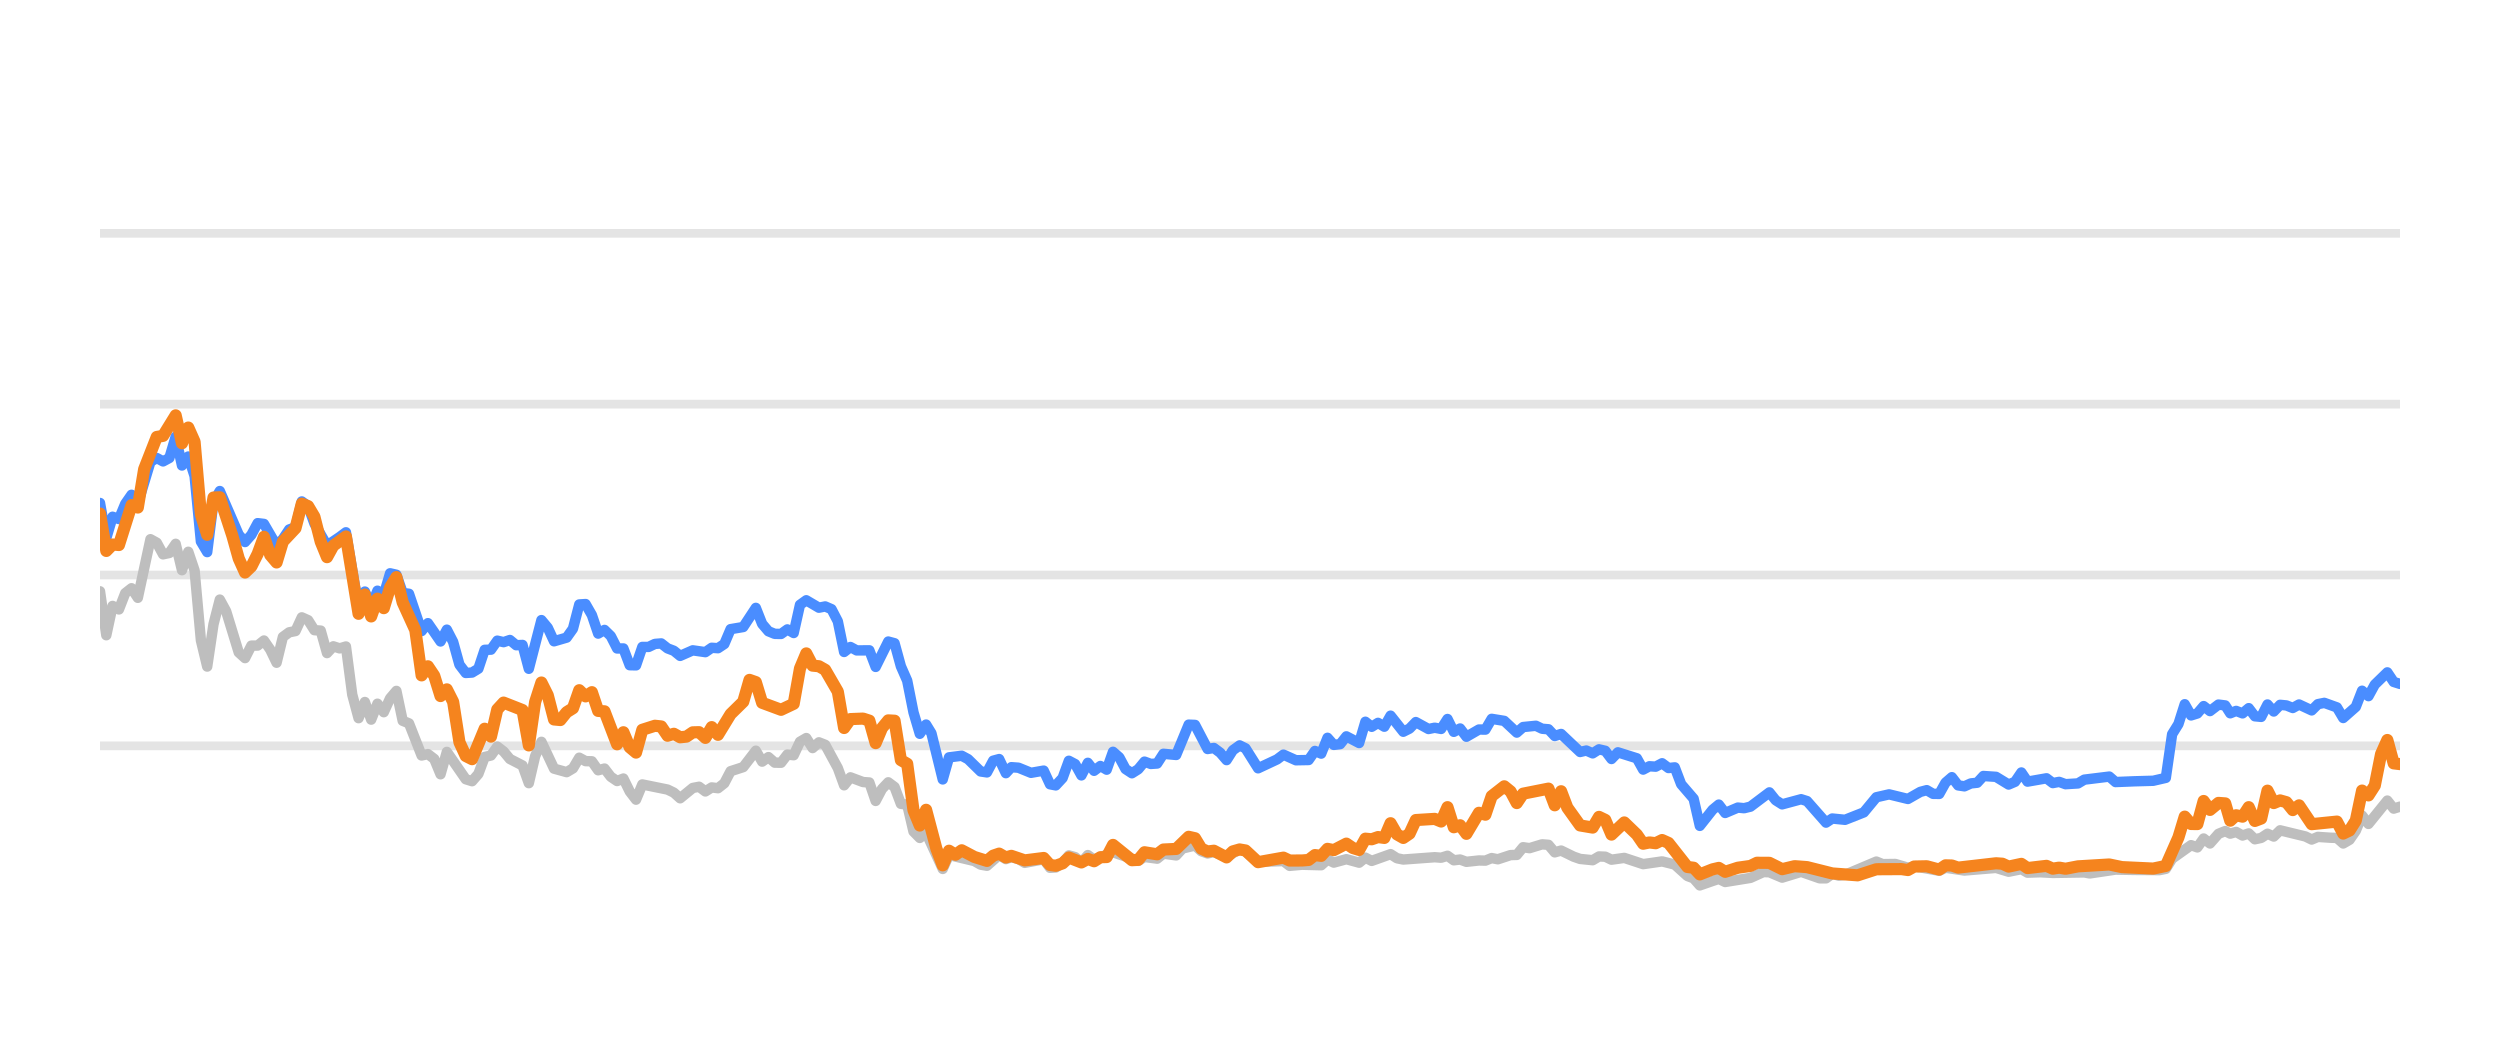
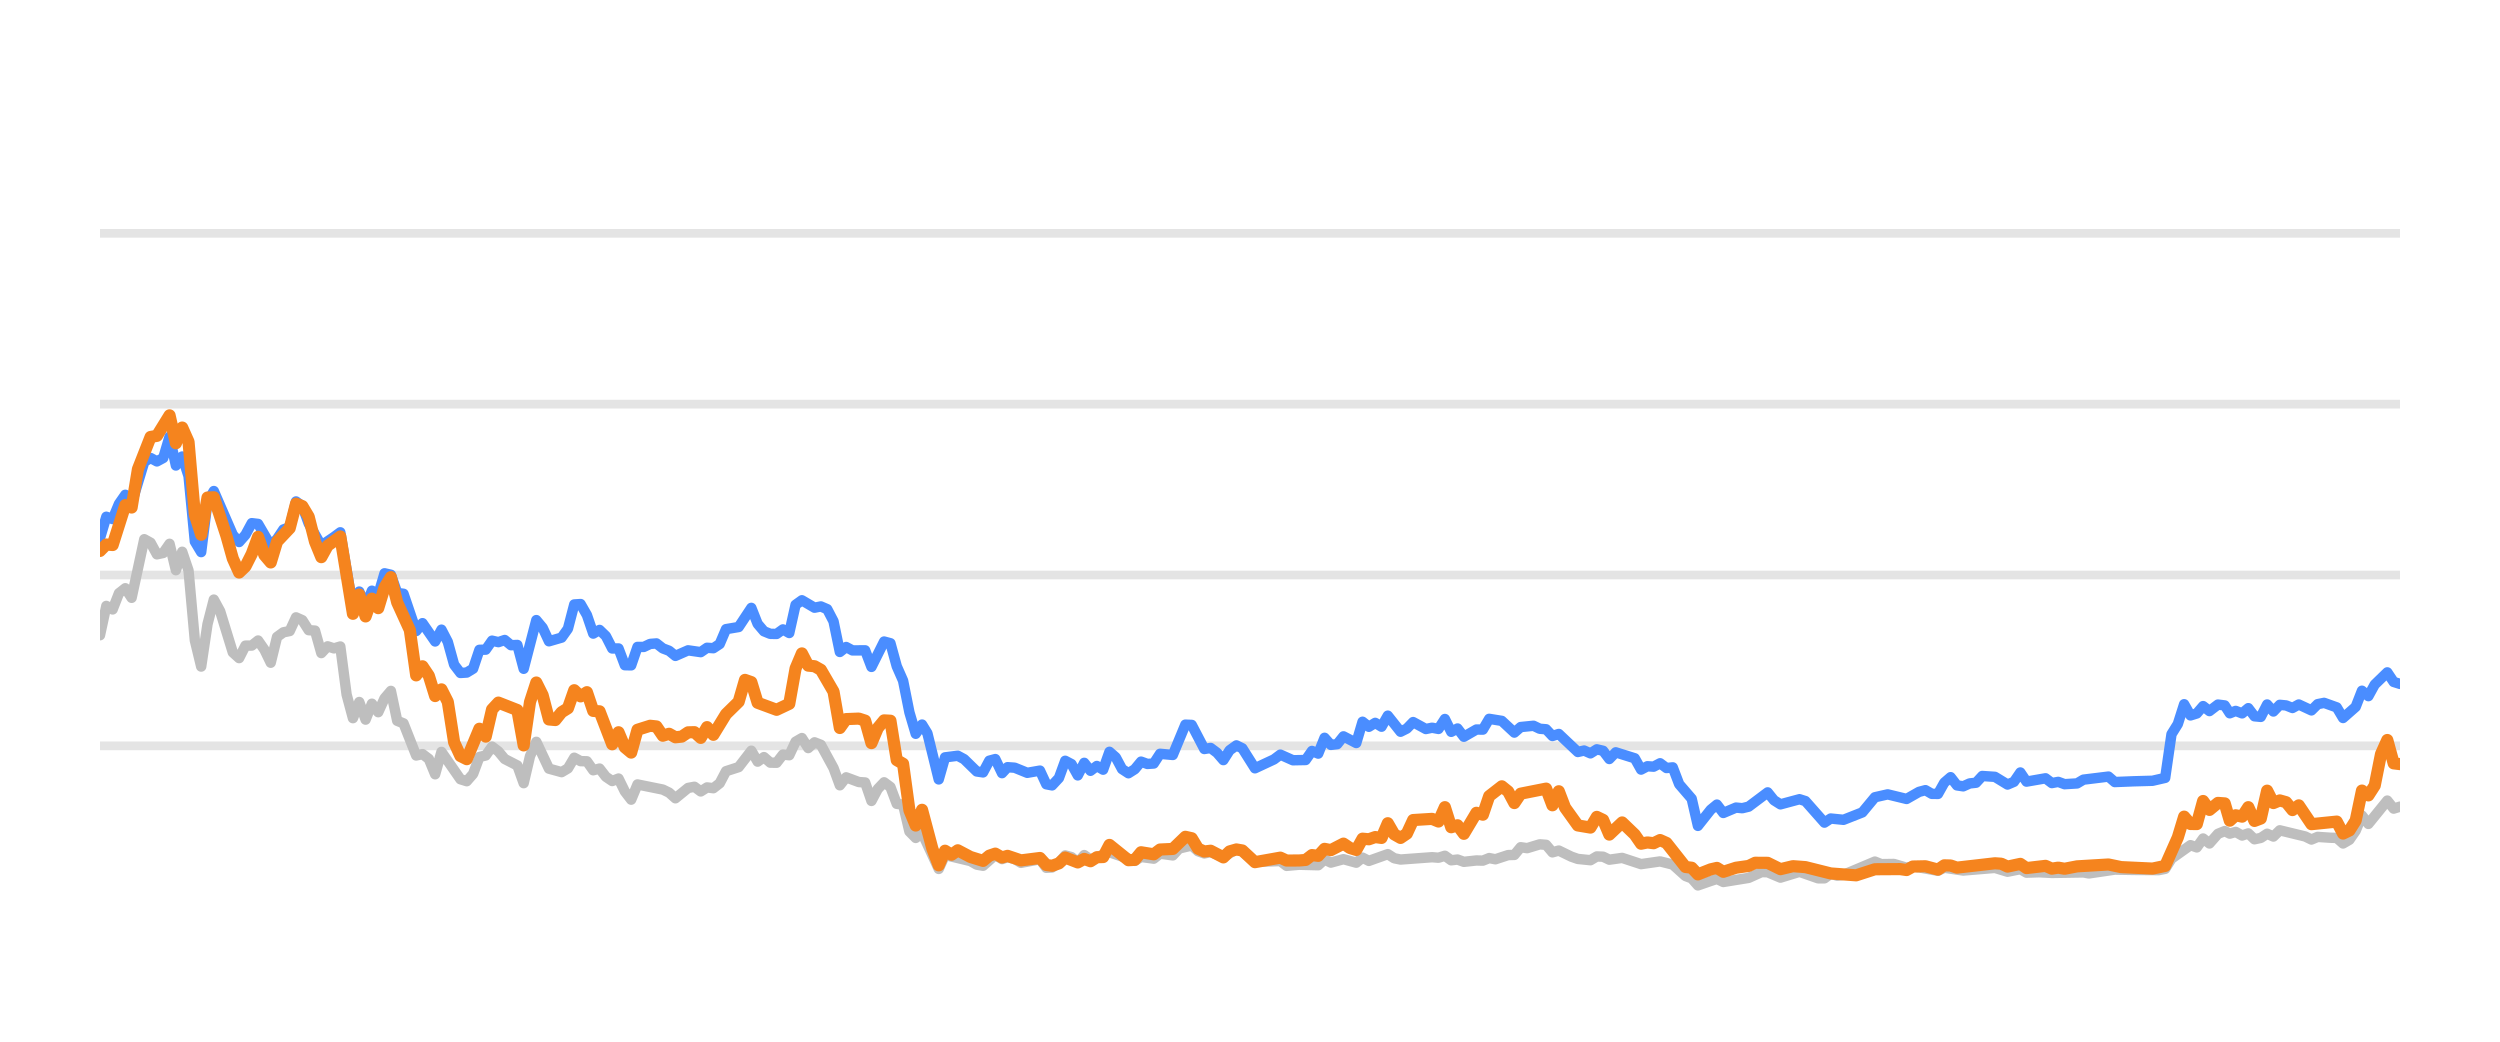
<svg xmlns="http://www.w3.org/2000/svg" width="144pt" height="60pt" viewBox="0 0 144 60" version="1.1">
  <defs>
    <style type="text/css">*{stroke-linejoin: round; stroke-linecap: butt}</style>
  </defs>
  <g id="figure_1">
    <g id="patch_1">
      <path d="M 0 60  L 144 60  L 144 0  L 0 0  L 0 60  z " style="fill: none; opacity: 0" />
    </g>
    <g id="axes_1">
      <g id="patch_2">
        <path d="M 5.76 52.8  L 138.24 52.8  L 138.24 3.6  L 5.76 3.6  L 5.76 52.8  z " style="fill: none" />
      </g>
      <g id="matplotlib.axis_1" />
      <g id="matplotlib.axis_2" />
      <g id="line2d_1">
-         <path d="M 5.76 42.96  L 138.24 42.96  " clip-path="url(#p65cdcfb8f2)" style="fill: none; stroke: #b2b2b2; stroke-opacity: 0.35; stroke-width: 0.5; stroke-linecap: square" />
+         <path d="M 5.76 42.96  L 138.24 42.96  " clip-path="url(#p9c18c84f52)" style="fill: none; stroke: #b2b2b2; stroke-opacity: 0.35; stroke-width: 0.5; stroke-linecap: square" />
      </g>
      <g id="line2d_2">
-         <path d="M 5.76 33.12  L 138.24 33.12  " clip-path="url(#p65cdcfb8f2)" style="fill: none; stroke: #b2b2b2; stroke-opacity: 0.35; stroke-width: 0.5; stroke-linecap: square" />
+         <path d="M 5.76 33.12  L 138.24 33.12  " clip-path="url(#p9c18c84f52)" style="fill: none; stroke: #b2b2b2; stroke-opacity: 0.35; stroke-width: 0.5; stroke-linecap: square" />
      </g>
      <g id="line2d_3">
-         <path d="M 5.76 23.28  L 138.24 23.28  " clip-path="url(#p65cdcfb8f2)" style="fill: none; stroke: #b2b2b2; stroke-opacity: 0.35; stroke-width: 0.5; stroke-linecap: square" />
+         <path d="M 5.76 23.28  L 138.24 23.28  " clip-path="url(#p9c18c84f52)" style="fill: none; stroke: #b2b2b2; stroke-opacity: 0.35; stroke-width: 0.5; stroke-linecap: square" />
      </g>
      <g id="line2d_4">
-         <path d="M 5.76 13.44  L 138.24 13.44  " clip-path="url(#p65cdcfb8f2)" style="fill: none; stroke: #b2b2b2; stroke-opacity: 0.35; stroke-width: 0.5; stroke-linecap: square" />
+         <path d="M 5.76 13.44  L 138.24 13.44  " clip-path="url(#p9c18c84f52)" style="fill: none; stroke: #b2b2b2; stroke-opacity: 0.35; stroke-width: 0.5; stroke-linecap: square" />
      </g>
      <g id="line2d_5">
-         <path d="M 5.76 34.06  L 6.123 36.589  L 6.486 34.901  L 6.85 35.103  L 7.213 34.168  L 7.576 33.883  L 7.939 34.434  L 8.666 31.059  L 9.029 31.26  L 9.392 31.929  L 9.756 31.851  L 10.119 31.324  L 10.482 32.844  L 10.845 31.782  L 11.208 32.859  L 11.572 36.884  L 11.935 38.394  L 12.298 35.954  L 12.661 34.537  L 13.025 35.206  L 13.751 37.578  L 14.114 37.907  L 14.478 37.189  L 14.841 37.184  L 15.204 36.894  L 15.567 37.42  L 15.931 38.173  L 16.294 36.687  L 16.657 36.421  L 17.02 36.348  L 17.383 35.56  L 17.747 35.723  L 18.11 36.298  L 18.473 36.323  L 18.836 37.617  L 19.2 37.228  L 19.563 37.346  L 19.926 37.238  L 20.289 40.008  L 20.653 41.366  L 21.016 40.436  L 21.379 41.45  L 21.742 40.534  L 22.105 41.022  L 22.469 40.224  L 22.832 39.796  L 23.195 41.518  L 23.558 41.666  L 24.285 43.516  L 24.648 43.437  L 25.011 43.713  L 25.375 44.598  L 25.738 43.309  L 26.828 44.884  L 27.191 44.997  L 27.554 44.579  L 27.917 43.6  L 28.28 43.516  L 28.644 43.004  L 29.007 43.28  L 29.37 43.718  L 30.097 44.092  L 30.46 45.11  L 30.823 43.555  L 31.186 42.729  L 31.913 44.274  L 32.639 44.475  L 33.002 44.259  L 33.366 43.644  L 33.729 43.841  L 34.092 43.851  L 34.455 44.367  L 34.819 44.269  L 35.182 44.741  L 35.545 44.987  L 35.908 44.844  L 36.272 45.587  L 36.635 46.06  L 36.998 45.184  L 38.451 45.479  L 38.814 45.656  L 39.177 45.981  L 39.904 45.386  L 40.267 45.317  L 40.63 45.587  L 40.994 45.356  L 41.357 45.4  L 41.72 45.115  L 42.083 44.421  L 42.81 44.185  L 43.536 43.24  L 43.899 43.87  L 44.263 43.609  L 44.626 43.929  L 44.989 43.934  L 45.352 43.462  L 45.716 43.501  L 46.079 42.724  L 46.442 42.512  L 46.805 43.088  L 47.169 42.758  L 47.532 42.901  L 48.258 44.239  L 48.621 45.233  L 48.985 44.775  L 49.711 45.046  L 50.074 45.071  L 50.438 46.133  L 50.801 45.445  L 51.164 45.061  L 51.527 45.331  L 51.891 46.301  L 52.254 46.345  L 52.617 47.895  L 52.98 48.264  L 53.343 47.964  L 54.302 50.05  L 54.664 49.248  L 56.123 49.597  L 56.485 49.804  L 56.848 49.868  L 57.551 49.248  L 57.938 49.484  L 58.255 49.376  L 58.663 49.479  L 59.026 49.7  L 60.116 49.494  L 60.48 49.986  L 60.813 49.966  L 61.205 49.7  L 61.567 49.272  L 61.929 49.371  L 62.288 49.681  L 62.66 49.253  L 63.019 49.513  L 64.109 49.09  L 65.563 49.587  L 65.924 49.361  L 66.652 49.459  L 67.014 49.169  L 67.747 49.272  L 68.112 48.874  L 68.834 48.702  L 69.198 49.031  L 69.558 49.159  L 69.919 49.08  L 70.651 49.366  L 71.402 48.908  L 71.742 49.051  L 72.466 49.646  L 73.925 49.597  L 74.284 49.873  L 75.008 49.809  L 76.101 49.838  L 76.465 49.509  L 76.827 49.686  L 77.551 49.489  L 78.286 49.691  L 78.647 49.4  L 79.01 49.587  L 80.097 49.199  L 80.465 49.435  L 80.829 49.509  L 82.64 49.376  L 83.009 49.405  L 83.376 49.292  L 83.74 49.553  L 84.103 49.509  L 84.466 49.641  L 85.188 49.563  L 85.558 49.572  L 85.921 49.425  L 86.276 49.494  L 87.009 49.253  L 87.367 49.243  L 87.731 48.8  L 88.102 48.854  L 88.826 48.633  L 89.191 48.662  L 89.554 49.095  L 89.919 48.992  L 90.646 49.346  L 91.013 49.474  L 91.738 49.548  L 92.103 49.331  L 92.464 49.346  L 92.822 49.518  L 93.559 49.415  L 94.646 49.774  L 95.738 49.617  L 96.466 49.799  L 97.195 50.458  L 97.553 50.591  L 97.91 50.999  L 98.646 50.743  L 99.003 50.625  L 99.37 50.802  L 100.826 50.566  L 101.567 50.232  L 101.918 50.242  L 102.652 50.552  L 103.745 50.217  L 104.814 50.591  L 105.179 50.591  L 105.538 50.33  L 105.908 50.438  L 106.274 50.389  L 108.077 49.627  L 108.445 49.774  L 109.17 49.764  L 109.897 49.981  L 110.26 49.897  L 111.7 50.158  L 112.063 49.981  L 113.152 50.143  L 114.972 49.991  L 115.697 50.212  L 116.431 50.064  L 116.786 50.266  L 117.511 50.242  L 118.242 50.281  L 120.056 50.251  L 120.367 50.31  L 121.856 50.089  L 122.951 50.109  L 124.387 50.119  L 124.751 50.045  L 125.114 49.459  L 126.205 48.682  L 126.568 48.81  L 126.93 48.298  L 127.295 48.584  L 127.784 48.028  L 128.173 47.87  L 128.463 48.018  L 128.802 47.919  L 129.171 48.126  L 129.527 48.003  L 129.881 48.342  L 130.244 48.264  L 130.608 48.023  L 130.968 48.185  L 131.334 47.826  L 132.79 48.18  L 133.153 48.357  L 133.512 48.205  L 134.245 48.254  L 134.607 48.264  L 134.969 48.584  L 135.334 48.372  L 135.694 47.85  L 136.056 46.975  L 136.424 47.457  L 137.51 46.114  L 137.877 46.576  L 138.24 46.463  L 138.24 46.463  " clip-path="url(#p65cdcfb8f2)" style="fill: none; stroke: #bebebe; stroke-width: 0.6; stroke-linecap: round" />
+         <path d="M 5.76 36.589  L 6.124 34.901  L 6.488 35.103  L 6.853 34.168  L 7.217 33.883  L 7.581 34.434  L 8.31 31.059  L 8.674 31.26  L 9.038 31.929  L 9.402 31.851  L 9.767 31.324  L 10.131 32.844  L 10.495 31.782  L 10.859 32.859  L 11.223 36.884  L 11.588 38.394  L 11.952 35.954  L 12.316 34.537  L 12.68 35.206  L 13.409 37.578  L 13.773 37.907  L 14.137 37.189  L 14.502 37.184  L 14.866 36.894  L 15.23 37.42  L 15.594 38.173  L 15.958 36.687  L 16.323 36.421  L 16.687 36.348  L 17.051 35.56  L 17.415 35.723  L 17.78 36.298  L 18.144 36.323  L 18.508 37.617  L 18.872 37.228  L 19.237 37.346  L 19.601 37.238  L 19.965 40.008  L 20.329 41.366  L 20.693 40.436  L 21.058 41.45  L 21.422 40.534  L 21.786 41.022  L 22.15 40.224  L 22.515 39.796  L 22.879 41.518  L 23.243 41.666  L 23.972 43.516  L 24.336 43.437  L 24.7 43.713  L 25.064 44.598  L 25.428 43.309  L 26.521 44.884  L 26.885 44.997  L 27.25 44.579  L 27.614 43.6  L 27.978 43.516  L 28.342 43.004  L 28.707 43.28  L 29.071 43.718  L 29.799 44.092  L 30.164 45.11  L 30.528 43.555  L 30.892 42.729  L 31.62 44.274  L 32.349 44.475  L 32.713 44.259  L 33.077 43.644  L 33.442 43.841  L 33.806 43.851  L 34.17 44.367  L 34.534 44.269  L 34.899 44.741  L 35.263 44.987  L 35.627 44.844  L 35.991 45.587  L 36.355 46.06  L 36.72 45.184  L 38.177 45.479  L 38.541 45.656  L 38.905 45.981  L 39.634 45.386  L 39.998 45.317  L 40.362 45.587  L 40.726 45.356  L 41.09 45.4  L 41.455 45.115  L 41.819 44.421  L 42.547 44.185  L 43.276 43.24  L 43.64 43.87  L 44.004 43.609  L 44.369 43.929  L 44.733 43.934  L 45.097 43.462  L 45.461 43.501  L 45.825 42.724  L 46.19 42.512  L 46.554 43.088  L 46.918 42.758  L 47.282 42.901  L 48.011 44.239  L 48.375 45.233  L 48.739 44.775  L 49.468 45.046  L 49.832 45.071  L 50.196 46.133  L 50.56 45.445  L 50.925 45.061  L 51.289 45.331  L 51.653 46.301  L 52.017 46.345  L 52.382 47.895  L 52.746 48.264  L 53.11 47.964  L 54.071 50.05  L 54.434 49.248  L 55.897 49.597  L 56.26 49.804  L 56.624 49.868  L 57.329 49.248  L 57.717 49.484  L 58.035 49.376  L 58.445 49.479  L 58.808 49.7  L 59.901 49.494  L 60.266 49.986  L 60.6 49.966  L 60.993 49.7  L 61.356 49.272  L 61.72 49.371  L 62.08 49.681  L 62.452 49.253  L 62.813 49.513  L 63.905 49.09  L 65.363 49.587  L 65.725 49.361  L 66.455 49.459  L 66.819 49.169  L 67.554 49.272  L 67.919 48.874  L 68.644 48.702  L 69.008 49.031  L 69.369 49.159  L 69.731 49.08  L 70.466 49.366  L 71.218 48.908  L 71.559 49.051  L 72.285 49.646  L 73.748 49.597  L 74.108 49.873  L 74.834 49.809  L 75.93 49.838  L 76.295 49.509  L 76.658 49.686  L 77.384 49.489  L 78.121 49.691  L 78.483 49.4  L 78.847 49.587  L 79.937 49.199  L 80.306 49.435  L 80.671 49.509  L 82.487 49.376  L 82.857 49.405  L 83.225 49.292  L 83.59 49.553  L 83.954 49.509  L 84.319 49.641  L 85.042 49.563  L 85.413 49.572  L 85.777 49.425  L 86.134 49.494  L 86.869 49.253  L 87.227 49.243  L 87.592 48.8  L 87.964 48.854  L 88.69 48.633  L 89.056 48.662  L 89.42 49.095  L 89.786 48.992  L 90.515 49.346  L 90.883 49.474  L 91.61 49.548  L 91.976 49.331  L 92.338 49.346  L 92.697 49.518  L 93.436 49.415  L 94.526 49.774  L 95.621 49.617  L 96.351 49.799  L 97.083 50.458  L 97.441 50.591  L 97.8 50.999  L 98.537 50.743  L 98.895 50.625  L 99.263 50.802  L 100.723 50.566  L 101.466 50.232  L 101.818 50.242  L 102.554 50.552  L 103.65 50.217  L 104.722 50.591  L 105.088 50.591  L 105.448 50.33  L 105.819 50.438  L 106.186 50.389  L 107.994 49.627  L 108.363 49.774  L 109.09 49.764  L 109.819 49.981  L 110.183 49.897  L 111.627 50.158  L 111.991 49.981  L 113.083 50.143  L 114.908 49.991  L 115.635 50.212  L 116.372 50.064  L 116.727 50.266  L 117.454 50.242  L 118.187 50.281  L 120.006 50.251  L 120.318 50.31  L 121.811 50.089  L 122.909 50.109  L 124.349 50.119  L 124.714 50.045  L 125.078 49.459  L 126.172 48.682  L 126.536 48.81  L 126.899 48.298  L 127.265 48.584  L 127.755 48.028  L 128.145 47.87  L 128.436 48.018  L 128.776 47.919  L 129.146 48.126  L 129.503 48.003  L 129.858 48.342  L 130.222 48.264  L 130.587 48.023  L 130.948 48.185  L 131.315 47.826  L 132.775 48.18  L 133.139 48.357  L 133.499 48.205  L 134.234 48.254  L 134.597 48.264  L 134.96 48.584  L 135.326 48.372  L 135.687 47.85  L 136.049 46.975  L 136.419 47.457  L 137.508 46.114  L 137.876 46.576  L 138.24 46.463  L 138.24 46.463  " clip-path="url(#p9c18c84f52)" style="fill: none; stroke: #bebebe; stroke-width: 0.6; stroke-linecap: round" />
      </g>
      <g id="line2d_6">
-         <path d="M 5.76 28.972  L 6.123 30.995  L 6.486 29.765  L 6.85 29.897  L 7.213 29.022  L 7.576 28.5  L 7.939 29.007  L 8.666 26.601  L 9.029 26.38  L 9.392 26.576  L 9.756 26.38  L 10.119 25.15  L 10.482 26.813  L 10.845 26.296  L 11.208 27.418  L 11.572 31.191  L 11.935 31.801  L 12.298 28.899  L 12.661 28.284  L 13.751 30.803  L 14.114 31.221  L 14.478 30.808  L 14.841 30.134  L 15.204 30.178  L 15.931 31.428  L 16.294 31.044  L 16.657 30.498  L 17.02 30.365  L 17.383 28.884  L 17.747 29.154  L 18.11 30.153  L 18.836 31.423  L 19.563 30.931  L 19.926 30.66  L 20.653 34.999  L 21.016 34.074  L 21.379 34.916  L 21.742 34.025  L 22.105 34.261  L 22.469 33.022  L 22.832 33.105  L 23.195 34.153  L 23.558 34.202  L 24.285 36.348  L 24.648 35.895  L 25.375 36.948  L 25.738 36.269  L 26.101 36.972  L 26.464 38.286  L 26.828 38.763  L 27.191 38.739  L 27.554 38.517  L 27.917 37.43  L 28.28 37.42  L 28.644 36.903  L 29.007 36.987  L 29.37 36.864  L 29.733 37.164  L 30.097 37.149  L 30.46 38.522  L 31.186 35.718  L 31.55 36.156  L 31.913 36.938  L 32.639 36.726  L 33.002 36.215  L 33.366 34.817  L 33.729 34.793  L 34.092 35.427  L 34.455 36.495  L 34.819 36.284  L 35.182 36.638  L 35.545 37.351  L 35.908 37.351  L 36.272 38.316  L 36.635 38.325  L 36.998 37.263  L 37.361 37.263  L 37.724 37.09  L 38.088 37.061  L 38.451 37.346  L 38.814 37.484  L 39.177 37.779  L 39.904 37.459  L 40.63 37.563  L 40.994 37.312  L 41.357 37.336  L 41.72 37.095  L 42.083 36.239  L 42.81 36.116  L 43.536 35.014  L 43.899 35.934  L 44.263 36.362  L 44.626 36.51  L 44.989 36.515  L 45.352 36.254  L 45.716 36.461  L 46.079 34.837  L 46.442 34.576  L 47.169 35.004  L 47.532 34.931  L 47.895 35.088  L 48.258 35.787  L 48.621 37.553  L 48.985 37.268  L 49.348 37.464  L 50.074 37.459  L 50.438 38.414  L 51.164 36.953  L 51.527 37.051  L 51.891 38.379  L 52.254 39.206  L 52.617 41.031  L 52.98 42.266  L 53.343 41.735  L 53.65 42.237  L 54.302 44.894  L 54.664 43.624  L 55.395 43.531  L 55.761 43.728  L 56.485 44.436  L 56.848 44.49  L 57.207 43.816  L 57.551 43.723  L 57.938 44.534  L 58.255 44.19  L 58.663 44.22  L 59.387 44.515  L 60.116 44.387  L 60.48 45.174  L 60.813 45.238  L 61.205 44.815  L 61.567 43.821  L 61.929 44.013  L 62.288 44.662  L 62.66 43.939  L 63.019 44.397  L 63.383 44.121  L 63.745 44.333  L 64.109 43.304  L 64.472 43.624  L 64.832 44.298  L 65.199 44.539  L 65.563 44.308  L 65.924 43.87  L 66.287 44.003  L 66.652 43.978  L 67.014 43.418  L 67.747 43.486  L 68.468 41.74  L 68.834 41.755  L 69.558 43.142  L 69.919 43.083  L 70.287 43.359  L 70.651 43.782  L 71.011 43.216  L 71.402 42.935  L 71.742 43.103  L 72.466 44.254  L 73.559 43.742  L 73.925 43.467  L 74.647 43.791  L 75.376 43.777  L 75.74 43.255  L 76.101 43.408  L 76.465 42.498  L 76.827 42.906  L 77.194 42.862  L 77.551 42.414  L 78.286 42.798  L 78.647 41.573  L 79.01 41.863  L 79.375 41.637  L 79.737 41.858  L 80.097 41.223  L 80.829 42.148  L 81.19 41.966  L 81.552 41.592  L 82.281 41.991  L 82.64 41.917  L 83.009 41.986  L 83.376 41.415  L 83.74 42.153  L 84.103 41.961  L 84.466 42.438  L 85.188 42.02  L 85.558 42.025  L 85.921 41.405  L 86.646 41.523  L 87.367 42.197  L 87.731 41.878  L 88.468 41.804  L 88.826 41.976  L 89.191 42.006  L 89.554 42.394  L 89.919 42.276  L 91.013 43.314  L 91.373 43.231  L 91.738 43.393  L 92.103 43.162  L 92.464 43.245  L 92.822 43.718  L 93.191 43.334  L 94.284 43.678  L 94.646 44.328  L 95.009 44.136  L 95.367 44.16  L 95.738 43.964  L 96.107 44.239  L 96.466 44.2  L 96.834 45.169  L 97.553 46.005  L 97.91 47.57  L 98.646 46.64  L 99.003 46.345  L 99.37 46.827  L 100.1 46.517  L 100.46 46.552  L 100.826 46.463  L 101.918 45.641  L 102.28 46.094  L 102.652 46.33  L 103.745 46.035  L 104.086 46.143  L 105.179 47.383  L 105.538 47.147  L 106.274 47.221  L 107.356 46.793  L 108.077 45.922  L 108.812 45.755  L 109.897 46.02  L 110.612 45.612  L 110.981 45.513  L 111.345 45.725  L 111.7 45.73  L 112.063 45.081  L 112.427 44.766  L 112.79 45.238  L 113.152 45.292  L 113.521 45.125  L 113.889 45.085  L 114.245 44.697  L 114.972 44.746  L 115.697 45.189  L 116.066 45.031  L 116.431 44.495  L 116.786 45.021  L 117.879 44.83  L 118.242 45.105  L 118.608 45.036  L 118.973 45.169  L 119.691 45.125  L 120.056 44.908  L 121.495 44.731  L 121.856 45.046  L 122.951 45.002  L 124.025 44.972  L 124.751 44.805  L 125.114 42.291  L 125.478 41.705  L 125.84 40.564  L 126.205 41.208  L 126.568 41.095  L 126.93 40.672  L 127.295 40.958  L 127.784 40.584  L 128.173 40.633  L 128.463 41.085  L 128.802 40.948  L 129.171 41.09  L 129.527 40.79  L 129.881 41.258  L 130.244 41.292  L 130.608 40.579  L 130.968 40.982  L 131.334 40.598  L 131.699 40.633  L 132.063 40.78  L 132.426 40.579  L 133.153 40.918  L 133.512 40.559  L 133.881 40.485  L 134.607 40.746  L 134.969 41.356  L 135.694 40.716  L 136.056 39.787  L 136.424 40.097  L 136.788 39.432  L 137.51 38.729  L 137.877 39.28  L 138.24 39.393  L 138.24 39.393  " clip-path="url(#p65cdcfb8f2)" style="fill: none; stroke: #4a8dff; stroke-width: 0.6; stroke-linecap: round" />
+         <path d="M 5.76 30.995  L 6.124 29.765  L 6.488 29.897  L 6.853 29.022  L 7.217 28.5  L 7.581 29.007  L 8.31 26.601  L 8.674 26.38  L 9.038 26.576  L 9.402 26.38  L 9.767 25.15  L 10.131 26.813  L 10.495 26.296  L 10.859 27.418  L 11.223 31.191  L 11.588 31.801  L 11.952 28.899  L 12.316 28.284  L 13.409 30.803  L 13.773 31.221  L 14.137 30.808  L 14.502 30.134  L 14.866 30.178  L 15.594 31.428  L 15.958 31.044  L 16.323 30.498  L 16.687 30.365  L 17.051 28.884  L 17.415 29.154  L 17.78 30.153  L 18.508 31.423  L 19.237 30.931  L 19.601 30.66  L 20.329 34.999  L 20.693 34.074  L 21.058 34.916  L 21.422 34.025  L 21.786 34.261  L 22.15 33.022  L 22.515 33.105  L 22.879 34.153  L 23.243 34.202  L 23.972 36.348  L 24.336 35.895  L 25.064 36.948  L 25.428 36.269  L 25.793 36.972  L 26.157 38.286  L 26.521 38.763  L 26.885 38.739  L 27.25 38.517  L 27.614 37.43  L 27.978 37.42  L 28.342 36.903  L 28.707 36.987  L 29.071 36.864  L 29.435 37.164  L 29.799 37.149  L 30.164 38.522  L 30.892 35.718  L 31.256 36.156  L 31.62 36.938  L 32.349 36.726  L 32.713 36.215  L 33.077 34.817  L 33.442 34.793  L 33.806 35.427  L 34.17 36.495  L 34.534 36.284  L 34.899 36.638  L 35.263 37.351  L 35.627 37.351  L 35.991 38.316  L 36.355 38.325  L 36.72 37.263  L 37.084 37.263  L 37.448 37.09  L 37.812 37.061  L 38.177 37.346  L 38.541 37.484  L 38.905 37.779  L 39.634 37.459  L 40.362 37.563  L 40.726 37.312  L 41.09 37.336  L 41.455 37.095  L 41.819 36.239  L 42.547 36.116  L 43.276 35.014  L 43.64 35.934  L 44.004 36.362  L 44.369 36.51  L 44.733 36.515  L 45.097 36.254  L 45.461 36.461  L 45.825 34.837  L 46.19 34.576  L 46.918 35.004  L 47.282 34.931  L 47.647 35.088  L 48.011 35.787  L 48.375 37.553  L 48.739 37.268  L 49.104 37.464  L 49.832 37.459  L 50.196 38.414  L 50.925 36.953  L 51.289 37.051  L 51.653 38.379  L 52.017 39.206  L 52.382 41.031  L 52.746 42.266  L 53.11 41.735  L 53.418 42.237  L 54.071 44.894  L 54.434 43.624  L 55.168 43.531  L 55.534 43.728  L 56.26 44.436  L 56.624 44.49  L 56.984 43.816  L 57.329 43.723  L 57.717 44.534  L 58.035 44.19  L 58.445 44.22  L 59.171 44.515  L 59.901 44.387  L 60.266 45.174  L 60.6 45.238  L 60.993 44.815  L 61.356 43.821  L 61.72 44.013  L 62.08 44.662  L 62.452 43.939  L 62.813 44.397  L 63.178 44.121  L 63.54 44.333  L 63.905 43.304  L 64.269 43.624  L 64.63 44.298  L 64.998 44.539  L 65.363 44.308  L 65.725 43.87  L 66.089 44.003  L 66.455 43.978  L 66.819 43.418  L 67.554 43.486  L 68.277 41.74  L 68.644 41.755  L 69.369 43.142  L 69.731 43.083  L 70.1 43.359  L 70.466 43.782  L 70.826 43.216  L 71.218 42.935  L 71.559 43.103  L 72.285 44.254  L 73.381 43.742  L 73.748 43.467  L 74.473 43.791  L 75.203 43.777  L 75.569 43.255  L 75.93 43.408  L 76.295 42.498  L 76.658 42.906  L 77.026 42.862  L 77.384 42.414  L 78.121 42.798  L 78.483 41.573  L 78.847 41.863  L 79.213 41.637  L 79.576 41.858  L 79.937 41.223  L 80.671 42.148  L 81.034 41.966  L 81.397 41.592  L 82.128 41.991  L 82.487 41.917  L 82.857 41.986  L 83.225 41.415  L 83.59 42.153  L 83.954 41.961  L 84.319 42.438  L 85.042 42.02  L 85.413 42.025  L 85.777 41.405  L 86.504 41.523  L 87.227 42.197  L 87.592 41.878  L 88.331 41.804  L 88.69 41.976  L 89.056 42.006  L 89.42 42.394  L 89.786 42.276  L 90.883 43.314  L 91.245 43.231  L 91.61 43.393  L 91.976 43.162  L 92.338 43.245  L 92.697 43.718  L 93.067 43.334  L 94.163 43.678  L 94.526 44.328  L 94.89 44.136  L 95.249 44.16  L 95.621 43.964  L 95.991 44.239  L 96.351 44.2  L 96.72 45.169  L 97.441 46.005  L 97.8 47.57  L 98.537 46.64  L 98.895 46.345  L 99.263 46.827  L 99.995 46.517  L 100.356 46.552  L 100.723 46.463  L 101.818 45.641  L 102.181 46.094  L 102.554 46.33  L 103.65 46.035  L 103.993 46.143  L 105.088 47.383  L 105.448 47.147  L 106.186 47.221  L 107.271 46.793  L 107.994 45.922  L 108.731 45.755  L 109.819 46.02  L 110.536 45.612  L 110.906 45.513  L 111.271 45.725  L 111.627 45.73  L 111.991 45.081  L 112.356 44.766  L 112.721 45.238  L 113.083 45.292  L 113.453 45.125  L 113.822 45.085  L 114.179 44.697  L 114.908 44.746  L 115.635 45.189  L 116.005 45.031  L 116.372 44.495  L 116.727 45.021  L 117.823 44.83  L 118.187 45.105  L 118.555 45.036  L 118.92 45.169  L 119.64 45.125  L 120.006 44.908  L 121.448 44.731  L 121.811 45.046  L 122.909 45.002  L 123.986 44.972  L 124.714 44.805  L 125.078 42.291  L 125.443 41.705  L 125.806 40.564  L 126.172 41.208  L 126.536 41.095  L 126.899 40.672  L 127.265 40.958  L 127.755 40.584  L 128.145 40.633  L 128.436 41.085  L 128.776 40.948  L 129.146 41.09  L 129.503 40.79  L 129.858 41.258  L 130.222 41.292  L 130.587 40.579  L 130.948 40.982  L 131.315 40.598  L 131.681 40.633  L 132.046 40.78  L 132.41 40.579  L 133.139 40.918  L 133.499 40.559  L 133.869 40.485  L 134.597 40.746  L 134.96 41.356  L 135.687 40.716  L 136.049 39.787  L 136.419 40.097  L 136.784 39.432  L 137.508 38.729  L 137.876 39.28  L 138.24 39.393  L 138.24 39.393  " clip-path="url(#p9c18c84f52)" style="fill: none; stroke: #4a8dff; stroke-width: 0.6; stroke-linecap: round" />
      </g>
      <g id="line2d_7">
-         <path d="M 5.76 29.583  L 6.123 31.733  L 6.486 31.364  L 6.85 31.393  L 7.576 29.095  L 7.939 29.233  L 8.303 27.024  L 9.029 25.169  L 9.392 25.105  L 10.119 23.925  L 10.482 25.533  L 10.845 24.628  L 11.208 25.445  L 11.572 29.642  L 11.935 30.803  L 12.298 28.658  L 12.661 28.643  L 13.388 30.872  L 13.751 32.17  L 14.114 32.977  L 14.478 32.628  L 14.841 31.905  L 15.204 30.921  L 15.567 31.969  L 15.931 32.397  L 16.294 31.196  L 17.02 30.424  L 17.383 29.012  L 17.747 29.154  L 18.11 29.765  L 18.473 31.201  L 18.836 32.092  L 19.2 31.432  L 19.926 30.901  L 20.653 35.354  L 21.016 34.247  L 21.379 35.506  L 21.742 34.483  L 22.105 35.029  L 22.469 33.833  L 22.832 33.243  L 23.195 34.699  L 23.922 36.293  L 24.285 38.901  L 24.648 38.379  L 25.011 38.921  L 25.375 40.092  L 25.738 39.708  L 26.101 40.426  L 26.464 42.753  L 26.828 43.545  L 27.191 43.728  L 27.917 41.976  L 28.28 42.429  L 28.644 40.864  L 29.007 40.47  L 30.097 40.899  L 30.46 42.935  L 30.823 40.436  L 31.186 39.314  L 31.55 40.042  L 31.913 41.44  L 32.276 41.474  L 32.639 41.022  L 33.002 40.795  L 33.366 39.757  L 33.729 40.111  L 34.092 39.87  L 34.455 40.948  L 34.819 40.972  L 35.545 42.871  L 35.908 42.178  L 36.272 43.044  L 36.635 43.349  L 36.998 42.035  L 37.724 41.804  L 38.088 41.843  L 38.451 42.379  L 38.814 42.266  L 39.177 42.468  L 39.541 42.429  L 39.904 42.183  L 40.267 42.173  L 40.63 42.502  L 40.994 41.883  L 41.357 42.325  L 42.083 41.135  L 42.81 40.421  L 43.173 39.162  L 43.536 39.29  L 43.899 40.48  L 44.989 40.884  L 45.716 40.539  L 46.079 38.502  L 46.442 37.637  L 46.805 38.34  L 47.169 38.375  L 47.532 38.581  L 48.258 39.836  L 48.621 41.932  L 48.985 41.42  L 49.711 41.391  L 50.074 41.509  L 50.438 42.803  L 50.801 41.937  L 51.164 41.494  L 51.527 41.514  L 51.891 43.782  L 52.254 43.993  L 52.617 46.67  L 52.98 47.55  L 53.343 46.645  L 53.939 48.894  L 54.302 49.843  L 54.664 49.002  L 55.035 49.233  L 55.395 48.977  L 56.123 49.361  L 56.848 49.587  L 57.207 49.287  L 57.551 49.169  L 57.938 49.39  L 58.255 49.297  L 59.026 49.558  L 60.116 49.42  L 60.48 49.823  L 60.813 49.868  L 61.205 49.73  L 61.567 49.395  L 62.288 49.676  L 62.66 49.474  L 63.019 49.607  L 63.383 49.376  L 63.745 49.366  L 64.109 48.667  L 65.199 49.548  L 65.563 49.528  L 65.924 49.09  L 66.652 49.208  L 67.014 48.933  L 67.747 48.898  L 68.468 48.2  L 68.834 48.283  L 69.198 48.884  L 69.558 49.046  L 69.919 49.002  L 70.651 49.386  L 71.011 49.041  L 71.402 48.928  L 71.742 48.987  L 72.466 49.661  L 73.925 49.4  L 74.284 49.568  L 75.008 49.563  L 75.376 49.533  L 75.74 49.253  L 76.101 49.297  L 76.465 48.894  L 76.827 48.967  L 77.551 48.593  L 77.921 48.844  L 78.286 48.957  L 78.647 48.308  L 79.01 48.342  L 79.375 48.215  L 79.737 48.264  L 80.097 47.418  L 80.465 48.057  L 80.829 48.264  L 81.19 48.018  L 81.552 47.235  L 82.64 47.167  L 83.009 47.319  L 83.376 46.493  L 83.74 47.649  L 84.103 47.536  L 84.466 48.028  L 85.188 46.817  L 85.558 46.926  L 85.921 45.858  L 86.646 45.292  L 87.009 45.587  L 87.367 46.256  L 87.731 45.715  L 89.191 45.425  L 89.554 46.384  L 89.919 45.577  L 90.277 46.517  L 91.013 47.545  L 91.738 47.668  L 92.103 47.053  L 92.464 47.226  L 92.822 48.072  L 93.559 47.373  L 94.284 48.072  L 94.646 48.598  L 95.009 48.525  L 95.367 48.569  L 95.738 48.387  L 96.107 48.554  L 97.195 49.937  L 97.553 49.981  L 97.91 50.365  L 98.646 50.074  L 99.003 49.991  L 99.37 50.217  L 100.1 49.981  L 100.826 49.878  L 101.201 49.695  L 101.918 49.7  L 102.652 50.064  L 103.371 49.892  L 104.086 49.946  L 105.538 50.31  L 106.999 50.419  L 108.077 50.069  L 109.523 50.06  L 109.897 50.114  L 110.26 49.912  L 110.981 49.897  L 111.7 50.089  L 112.063 49.843  L 112.427 49.853  L 112.79 49.976  L 114.972 49.725  L 115.335 49.75  L 115.697 49.917  L 116.431 49.759  L 116.786 50.001  L 117.879 49.873  L 118.242 50.035  L 118.608 49.976  L 118.973 50.04  L 119.691 49.902  L 121.495 49.794  L 122.224 49.946  L 124.025 50.03  L 124.751 49.878  L 125.478 48.234  L 125.84 47.039  L 126.205 47.462  L 126.568 47.467  L 126.93 46.138  L 127.295 46.65  L 127.784 46.247  L 128.173 46.276  L 128.463 47.27  L 128.802 46.96  L 129.171 47.039  L 129.527 46.493  L 129.881 47.285  L 130.244 47.147  L 130.608 45.543  L 130.968 46.256  L 131.334 46.104  L 131.699 46.207  L 132.063 46.66  L 132.426 46.389  L 133.153 47.472  L 134.607 47.324  L 134.969 48.013  L 135.334 47.836  L 135.694 47.265  L 136.056 45.538  L 136.424 45.814  L 136.788 45.248  L 137.15 43.432  L 137.51 42.625  L 137.877 43.969  L 138.24 44.013  L 138.24 44.013  " clip-path="url(#p65cdcfb8f2)" style="fill: none; stroke: #f5841e; stroke-width: 0.7; stroke-linecap: round" />
+         <path d="M 5.76 31.733  L 6.124 31.364  L 6.488 31.393  L 7.217 29.095  L 7.581 29.233  L 7.945 27.024  L 8.674 25.169  L 9.038 25.105  L 9.767 23.925  L 10.131 25.533  L 10.495 24.628  L 10.859 25.445  L 11.223 29.642  L 11.588 30.803  L 11.952 28.658  L 12.316 28.643  L 13.045 30.872  L 13.409 32.17  L 13.773 32.977  L 14.137 32.628  L 14.502 31.905  L 14.866 30.921  L 15.23 31.969  L 15.594 32.397  L 15.958 31.196  L 16.687 30.424  L 17.051 29.012  L 17.415 29.154  L 17.78 29.765  L 18.144 31.201  L 18.508 32.092  L 18.872 31.432  L 19.601 30.901  L 20.329 35.354  L 20.693 34.247  L 21.058 35.506  L 21.422 34.483  L 21.786 35.029  L 22.15 33.833  L 22.515 33.243  L 22.879 34.699  L 23.607 36.293  L 23.972 38.901  L 24.336 38.379  L 24.7 38.921  L 25.064 40.092  L 25.428 39.708  L 25.793 40.426  L 26.157 42.753  L 26.521 43.545  L 26.885 43.728  L 27.614 41.976  L 27.978 42.429  L 28.342 40.864  L 28.707 40.47  L 29.799 40.899  L 30.164 42.935  L 30.528 40.436  L 30.892 39.314  L 31.256 40.042  L 31.62 41.44  L 31.985 41.474  L 32.349 41.022  L 32.713 40.795  L 33.077 39.757  L 33.442 40.111  L 33.806 39.87  L 34.17 40.948  L 34.534 40.972  L 35.263 42.871  L 35.627 42.178  L 35.991 43.044  L 36.355 43.349  L 36.72 42.035  L 37.448 41.804  L 37.812 41.843  L 38.177 42.379  L 38.541 42.266  L 38.905 42.468  L 39.269 42.429  L 39.634 42.183  L 39.998 42.173  L 40.362 42.502  L 40.726 41.883  L 41.09 42.325  L 41.819 41.135  L 42.547 40.421  L 42.912 39.162  L 43.276 39.29  L 43.64 40.48  L 44.733 40.884  L 45.461 40.539  L 45.825 38.502  L 46.19 37.637  L 46.554 38.34  L 46.918 38.375  L 47.282 38.581  L 48.011 39.836  L 48.375 41.932  L 48.739 41.42  L 49.468 41.391  L 49.832 41.509  L 50.196 42.803  L 50.56 41.937  L 50.925 41.494  L 51.289 41.514  L 51.653 43.782  L 52.017 43.993  L 52.382 46.67  L 52.746 47.55  L 53.11 46.645  L 53.707 48.894  L 54.071 49.843  L 54.434 49.002  L 54.806 49.233  L 55.168 48.977  L 55.897 49.361  L 56.624 49.587  L 56.984 49.287  L 57.329 49.169  L 57.717 49.39  L 58.035 49.297  L 58.808 49.558  L 59.901 49.42  L 60.266 49.823  L 60.6 49.868  L 60.993 49.73  L 61.356 49.395  L 62.08 49.676  L 62.452 49.474  L 62.813 49.607  L 63.178 49.376  L 63.54 49.366  L 63.905 48.667  L 64.998 49.548  L 65.363 49.528  L 65.725 49.09  L 66.455 49.208  L 66.819 48.933  L 67.554 48.898  L 68.277 48.2  L 68.644 48.283  L 69.008 48.884  L 69.369 49.046  L 69.731 49.002  L 70.466 49.386  L 70.826 49.041  L 71.218 48.928  L 71.559 48.987  L 72.285 49.661  L 73.748 49.4  L 74.108 49.568  L 74.834 49.563  L 75.203 49.533  L 75.569 49.253  L 75.93 49.297  L 76.295 48.894  L 76.658 48.967  L 77.384 48.593  L 77.755 48.844  L 78.121 48.957  L 78.483 48.308  L 78.847 48.342  L 79.213 48.215  L 79.576 48.264  L 79.937 47.418  L 80.306 48.057  L 80.671 48.264  L 81.034 48.018  L 81.397 47.235  L 82.487 47.167  L 82.857 47.319  L 83.225 46.493  L 83.59 47.649  L 83.954 47.536  L 84.319 48.028  L 85.042 46.817  L 85.413 46.926  L 85.777 45.858  L 86.504 45.292  L 86.869 45.587  L 87.227 46.256  L 87.592 45.715  L 89.056 45.425  L 89.42 46.384  L 89.786 45.577  L 90.146 46.517  L 90.883 47.545  L 91.61 47.668  L 91.976 47.053  L 92.338 47.226  L 92.697 48.072  L 93.436 47.373  L 94.163 48.072  L 94.526 48.598  L 94.89 48.525  L 95.249 48.569  L 95.621 48.387  L 95.991 48.554  L 97.083 49.937  L 97.441 49.981  L 97.8 50.365  L 98.537 50.074  L 98.895 49.991  L 99.263 50.217  L 99.995 49.981  L 100.723 49.878  L 101.1 49.695  L 101.818 49.7  L 102.554 50.064  L 103.275 49.892  L 103.993 49.946  L 105.448 50.31  L 106.913 50.419  L 107.994 50.069  L 109.444 50.06  L 109.819 50.114  L 110.183 49.912  L 110.906 49.897  L 111.627 50.089  L 111.991 49.843  L 112.356 49.853  L 112.721 49.976  L 114.908 49.725  L 115.272 49.75  L 115.635 49.917  L 116.372 49.759  L 116.727 50.001  L 117.823 49.873  L 118.187 50.035  L 118.555 49.976  L 118.92 50.04  L 119.64 49.902  L 121.448 49.794  L 122.18 49.946  L 123.986 50.03  L 124.714 49.878  L 125.443 48.234  L 125.806 47.039  L 126.172 47.462  L 126.536 47.467  L 126.899 46.138  L 127.265 46.65  L 127.755 46.247  L 128.145 46.276  L 128.436 47.27  L 128.776 46.96  L 129.146 47.039  L 129.503 46.493  L 129.858 47.285  L 130.222 47.147  L 130.587 45.543  L 130.948 46.256  L 131.315 46.104  L 131.681 46.207  L 132.046 46.66  L 132.41 46.389  L 133.139 47.472  L 134.597 47.324  L 134.96 48.013  L 135.326 47.836  L 135.687 47.265  L 136.049 45.538  L 136.419 45.814  L 136.784 45.248  L 137.147 43.432  L 137.508 42.625  L 137.876 43.969  L 138.24 44.013  L 138.24 44.013  " clip-path="url(#p9c18c84f52)" style="fill: none; stroke: #f5841e; stroke-width: 0.7; stroke-linecap: round" />
      </g>
    </g>
  </g>
  <defs>
-     <clipPath id="p65cdcfb8f2">
+     <clipPath id="p9c18c84f52">
      <rect x="5.76" y="3.6" width="132.48" height="49.2" />
    </clipPath>
  </defs>
</svg>
